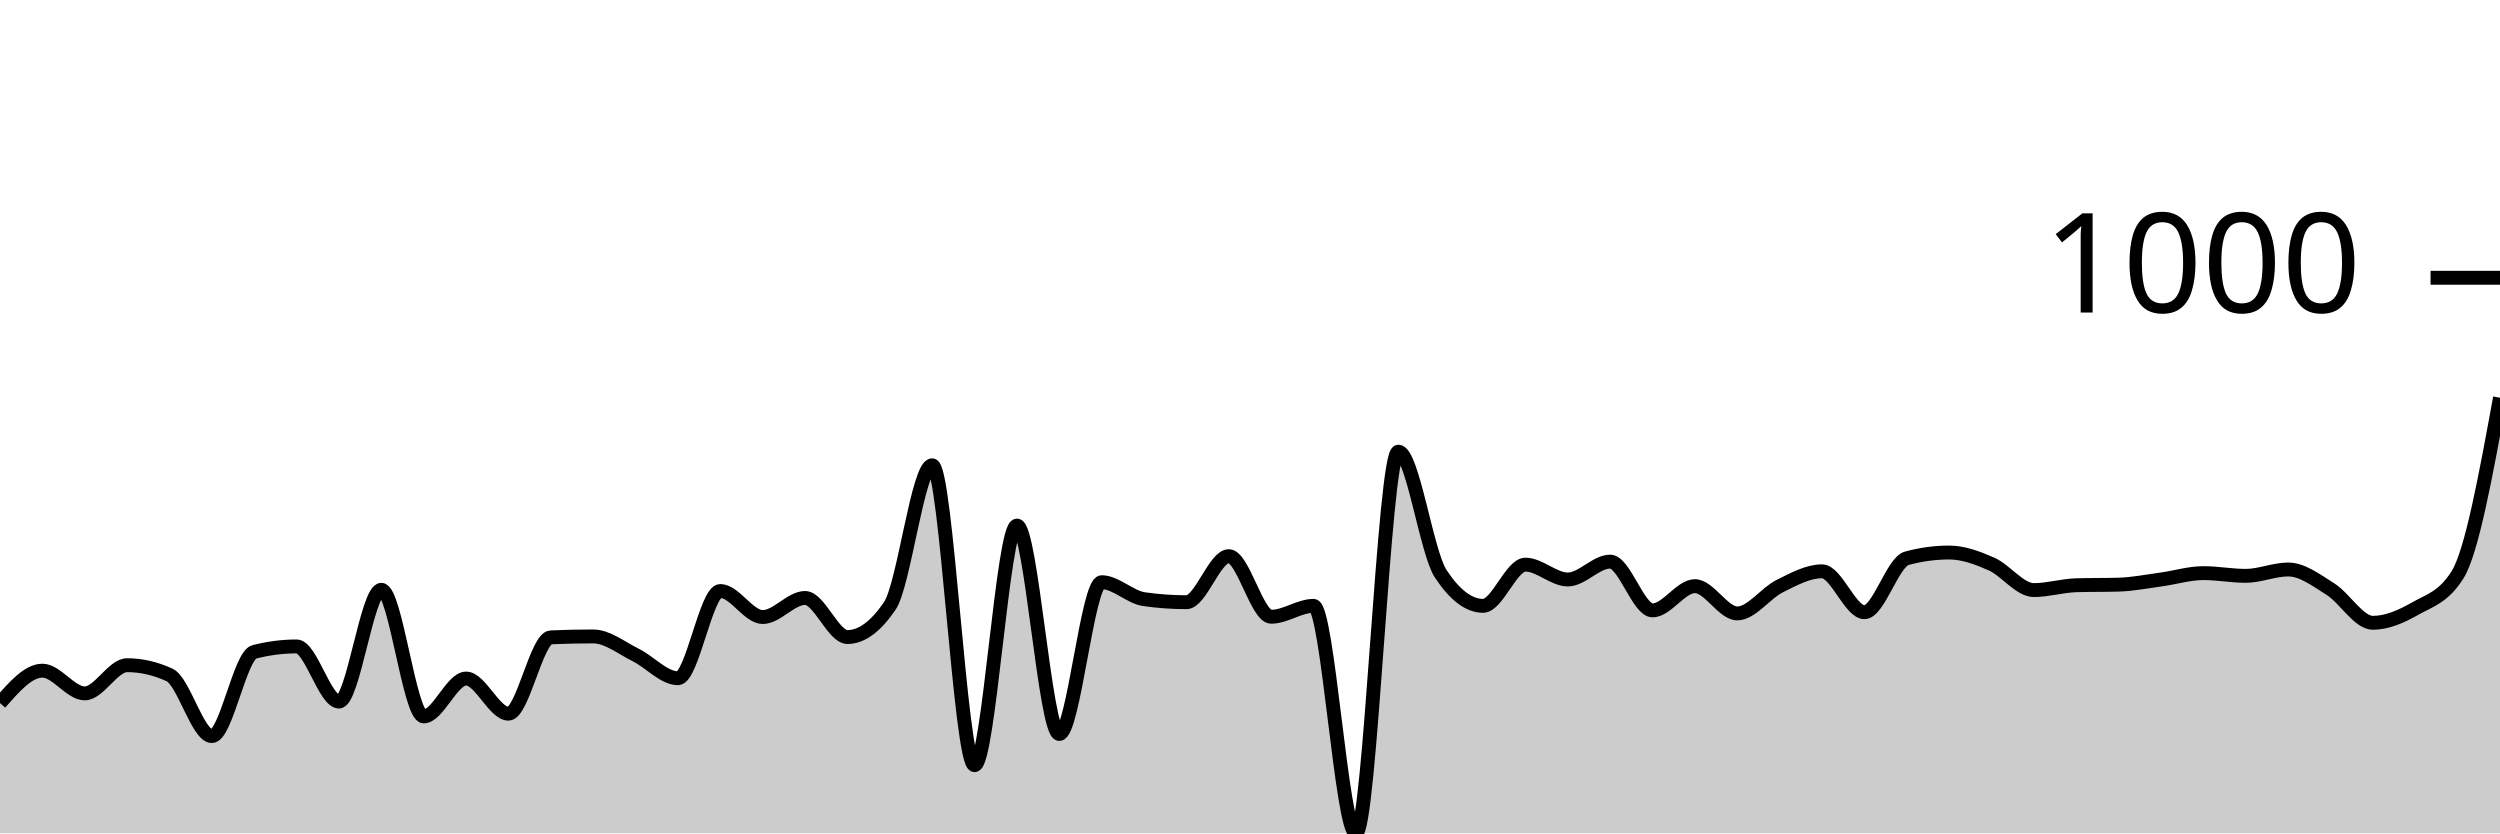
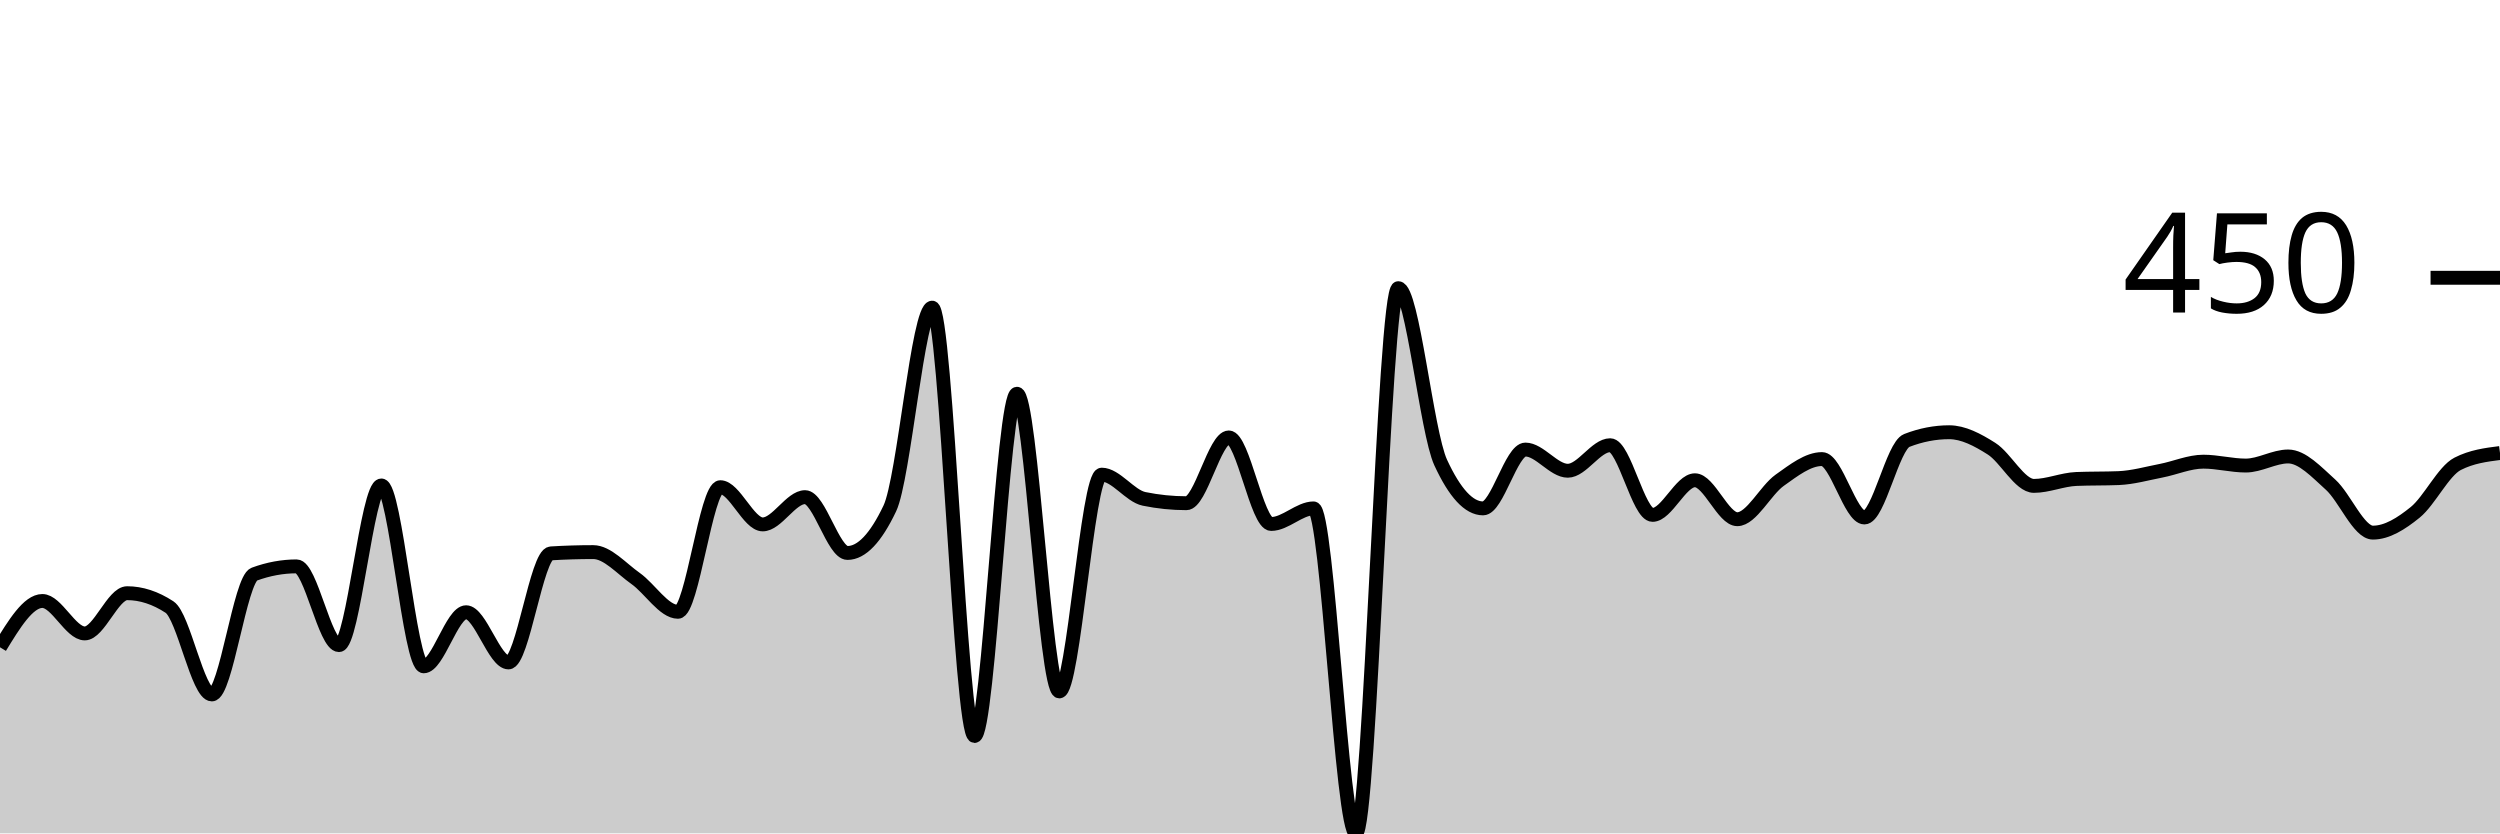
<svg xmlns="http://www.w3.org/2000/svg" viewBox="0 0 180 60">
  <g transform="translate(0,20)">
-     <path class="area" fill="rgba(0, 0, 0, 0.2)" d="M0,30.622C1.017,29.455,2.034,28.288,3.051,28.288C4.068,28.288,5.085,29.924,6.102,29.924C7.119,29.924,8.136,27.895,9.153,27.895C10.169,27.895,11.186,28.128,12.203,28.593C13.22,29.059,14.237,32.999,15.254,32.999C16.271,32.999,17.288,27.197,18.305,26.936C19.322,26.674,20.339,26.543,21.356,26.543C22.373,26.543,23.39,30.513,24.407,30.513C25.424,30.513,26.441,22.465,27.458,22.465C28.475,22.465,29.492,31.581,30.508,31.581C31.525,31.581,32.542,28.855,33.559,28.855C34.576,28.855,35.593,31.385,36.61,31.385C37.627,31.385,38.644,25.932,39.661,25.889C40.678,25.845,41.695,25.823,42.712,25.823C43.729,25.823,44.746,26.652,45.763,27.154C46.78,27.655,47.797,28.833,48.814,28.833C49.831,28.833,50.847,22.552,51.864,22.552C52.881,22.552,53.898,24.427,54.915,24.427C55.932,24.427,56.949,23.053,57.966,23.053C58.983,23.053,60,25.867,61.017,25.867C62.034,25.867,63.051,25.118,64.068,23.621C65.085,22.123,66.102,13.501,67.119,13.501C68.136,13.501,69.153,35.093,70.169,35.093C71.186,35.093,72.203,17.841,73.22,17.841C74.237,17.841,75.254,32.846,76.271,32.846C77.288,32.846,78.305,21.919,79.322,21.919C80.339,21.919,81.356,22.995,82.373,23.141C83.39,23.286,84.407,23.359,85.424,23.359C86.441,23.359,87.458,20.044,88.475,20.044C89.492,20.044,90.508,24.406,91.525,24.406C92.542,24.406,93.559,23.621,94.576,23.621C95.593,23.621,96.61,40,97.627,40C98.644,40,99.661,12.519,100.678,12.519C101.695,12.519,102.712,19.767,103.729,21.309C104.746,22.85,105.763,23.621,106.78,23.621C107.797,23.621,108.814,20.654,109.831,20.654C110.847,20.654,111.864,21.723,112.881,21.723C113.898,21.723,114.915,20.436,115.932,20.436C116.949,20.436,117.966,23.948,118.983,23.948C120,23.948,121.017,22.203,122.034,22.203C123.051,22.203,124.068,24.166,125.085,24.166C126.102,24.166,127.119,22.708,128.136,22.203C129.153,21.698,130.169,21.134,131.186,21.134C132.203,21.134,133.22,24.079,134.237,24.079C135.254,24.079,136.271,20.473,137.288,20.196C138.305,19.92,139.322,19.782,140.339,19.782C141.356,19.782,142.373,20.16,143.39,20.611C144.407,21.061,145.424,22.486,146.441,22.486C147.458,22.486,148.475,22.166,149.492,22.137C150.508,22.108,151.525,22.123,152.542,22.094C153.559,22.065,154.576,21.861,155.593,21.723C156.61,21.585,157.627,21.265,158.644,21.265C159.661,21.265,160.678,21.461,161.695,21.461C162.712,21.461,163.729,21.003,164.746,21.003C165.763,21.003,166.78,21.781,167.797,22.421C168.814,23.061,169.831,24.842,170.847,24.842C171.864,24.842,172.881,24.395,173.898,23.817C174.915,23.239,175.932,23.003,176.949,21.374C177.966,19.746,178.983,14.191,180,8.637L180,40C178.983,40,177.966,40,176.949,40C175.932,40,174.915,40,173.898,40C172.881,40,171.864,40,170.847,40C169.831,40,168.814,40,167.797,40C166.78,40,165.763,40,164.746,40C163.729,40,162.712,40,161.695,40C160.678,40,159.661,40,158.644,40C157.627,40,156.61,40,155.593,40C154.576,40,153.559,40,152.542,40C151.525,40,150.508,40,149.492,40C148.475,40,147.458,40,146.441,40C145.424,40,144.407,40,143.39,40C142.373,40,141.356,40,140.339,40C139.322,40,138.305,40,137.288,40C136.271,40,135.254,40,134.237,40C133.22,40,132.203,40,131.186,40C130.169,40,129.153,40,128.136,40C127.119,40,126.102,40,125.085,40C124.068,40,123.051,40,122.034,40C121.017,40,120,40,118.983,40C117.966,40,116.949,40,115.932,40C114.915,40,113.898,40,112.881,40C111.864,40,110.847,40,109.831,40C108.814,40,107.797,40,106.78,40C105.763,40,104.746,40,103.729,40C102.712,40,101.695,40,100.678,40C99.661,40,98.644,40,97.627,40C96.61,40,95.593,40,94.576,40C93.559,40,92.542,40,91.525,40C90.508,40,89.492,40,88.475,40C87.458,40,86.441,40,85.424,40C84.407,40,83.39,40,82.373,40C81.356,40,80.339,40,79.322,40C78.305,40,77.288,40,76.271,40C75.254,40,74.237,40,73.22,40C72.203,40,71.186,40,70.169,40C69.153,40,68.136,40,67.119,40C66.102,40,65.085,40,64.068,40C63.051,40,62.034,40,61.017,40C60,40,58.983,40,57.966,40C56.949,40,55.932,40,54.915,40C53.898,40,52.881,40,51.864,40C50.847,40,49.831,40,48.814,40C47.797,40,46.78,40,45.763,40C44.746,40,43.729,40,42.712,40C41.695,40,40.678,40,39.661,40C38.644,40,37.627,40,36.61,40C35.593,40,34.576,40,33.559,40C32.542,40,31.525,40,30.508,40C29.492,40,28.475,40,27.458,40C26.441,40,25.424,40,24.407,40C23.39,40,22.373,40,21.356,40C20.339,40,19.322,40,18.305,40C17.288,40,16.271,40,15.254,40C14.237,40,13.22,40,12.203,40C11.186,40,10.169,40,9.153,40C8.136,40,7.119,40,6.102,40C5.085,40,4.068,40,3.051,40C2.034,40,1.017,40,0,40Z" />
-     <path class="line" stroke="black" fill="none" d="M0,30.622C1.017,29.455,2.034,28.288,3.051,28.288C4.068,28.288,5.085,29.924,6.102,29.924C7.119,29.924,8.136,27.895,9.153,27.895C10.169,27.895,11.186,28.128,12.203,28.593C13.22,29.059,14.237,32.999,15.254,32.999C16.271,32.999,17.288,27.197,18.305,26.936C19.322,26.674,20.339,26.543,21.356,26.543C22.373,26.543,23.39,30.513,24.407,30.513C25.424,30.513,26.441,22.465,27.458,22.465C28.475,22.465,29.492,31.581,30.508,31.581C31.525,31.581,32.542,28.855,33.559,28.855C34.576,28.855,35.593,31.385,36.61,31.385C37.627,31.385,38.644,25.932,39.661,25.889C40.678,25.845,41.695,25.823,42.712,25.823C43.729,25.823,44.746,26.652,45.763,27.154C46.78,27.655,47.797,28.833,48.814,28.833C49.831,28.833,50.847,22.552,51.864,22.552C52.881,22.552,53.898,24.427,54.915,24.427C55.932,24.427,56.949,23.053,57.966,23.053C58.983,23.053,60,25.867,61.017,25.867C62.034,25.867,63.051,25.118,64.068,23.621C65.085,22.123,66.102,13.501,67.119,13.501C68.136,13.501,69.153,35.093,70.169,35.093C71.186,35.093,72.203,17.841,73.22,17.841C74.237,17.841,75.254,32.846,76.271,32.846C77.288,32.846,78.305,21.919,79.322,21.919C80.339,21.919,81.356,22.995,82.373,23.141C83.39,23.286,84.407,23.359,85.424,23.359C86.441,23.359,87.458,20.044,88.475,20.044C89.492,20.044,90.508,24.406,91.525,24.406C92.542,24.406,93.559,23.621,94.576,23.621C95.593,23.621,96.61,40,97.627,40C98.644,40,99.661,12.519,100.678,12.519C101.695,12.519,102.712,19.767,103.729,21.309C104.746,22.85,105.763,23.621,106.78,23.621C107.797,23.621,108.814,20.654,109.831,20.654C110.847,20.654,111.864,21.723,112.881,21.723C113.898,21.723,114.915,20.436,115.932,20.436C116.949,20.436,117.966,23.948,118.983,23.948C120,23.948,121.017,22.203,122.034,22.203C123.051,22.203,124.068,24.166,125.085,24.166C126.102,24.166,127.119,22.708,128.136,22.203C129.153,21.698,130.169,21.134,131.186,21.134C132.203,21.134,133.22,24.079,134.237,24.079C135.254,24.079,136.271,20.473,137.288,20.196C138.305,19.92,139.322,19.782,140.339,19.782C141.356,19.782,142.373,20.16,143.39,20.611C144.407,21.061,145.424,22.486,146.441,22.486C147.458,22.486,148.475,22.166,149.492,22.137C150.508,22.108,151.525,22.123,152.542,22.094C153.559,22.065,154.576,21.861,155.593,21.723C156.61,21.585,157.627,21.265,158.644,21.265C159.661,21.265,160.678,21.461,161.695,21.461C162.712,21.461,163.729,21.003,164.746,21.003C165.763,21.003,166.78,21.781,167.797,22.421C168.814,23.061,169.831,24.842,170.847,24.842C171.864,24.842,172.881,24.395,173.898,23.817C174.915,23.239,175.932,23.003,176.949,21.374C177.966,19.746,178.983,14.191,180,8.637" />
+     <path class="area" fill="rgba(0, 0, 0, 0.2)" d="M0,26.604C1.017,24.938,2.034,23.271,3.051,23.271C4.068,23.271,5.085,25.607,6.102,25.607C7.119,25.607,8.136,22.71,9.153,22.71C10.169,22.71,11.186,23.043,12.203,23.707C13.22,24.372,14.237,30,15.254,30C16.271,30,17.288,21.713,18.305,21.34C19.322,20.966,20.339,20.779,21.356,20.779C22.373,20.779,23.39,26.449,24.407,26.449C25.424,26.449,26.441,14.953,27.458,14.953C28.475,14.953,29.492,27.975,30.508,27.975C31.525,27.975,32.542,24.081,33.559,24.081C34.576,24.081,35.593,27.695,36.61,27.695C37.627,27.695,38.644,19.907,39.661,19.844C40.678,19.782,41.695,19.751,42.712,19.751C43.729,19.751,44.746,20.935,45.763,21.651C46.78,22.368,47.797,24.05,48.814,24.05C49.831,24.05,50.847,15.078,51.864,15.078C52.881,15.078,53.898,17.757,54.915,17.757C55.932,17.757,56.949,15.794,57.966,15.794C58.983,15.794,60,19.813,61.017,19.813C62.034,19.813,63.051,18.744,64.068,16.604C65.085,14.465,66.102,2.15,67.119,2.15C68.136,2.15,69.153,32.991,70.169,32.991C71.186,32.991,72.203,8.349,73.22,8.349C74.237,8.349,75.254,29.782,76.271,29.782C77.288,29.782,78.305,14.174,79.322,14.174C80.339,14.174,81.356,15.711,82.373,15.919C83.39,16.127,84.407,16.231,85.424,16.231C86.441,16.231,87.458,11.495,88.475,11.495C89.492,11.495,90.508,17.726,91.525,17.726C92.542,17.726,93.559,16.604,94.576,16.604C95.593,16.604,96.61,40,97.627,40C98.644,40,99.661,0.748,100.678,0.748C101.695,0.748,102.712,11.101,103.729,13.302C104.746,15.504,105.763,16.604,106.78,16.604C107.797,16.604,108.814,12.368,109.831,12.368C110.847,12.368,111.864,13.894,112.881,13.894C113.898,13.894,114.915,12.056,115.932,12.056C116.949,12.056,117.966,17.072,118.983,17.072C120,17.072,121.017,14.579,122.034,14.579C123.051,14.579,124.068,17.383,125.085,17.383C126.102,17.383,127.119,15.301,128.136,14.579C129.153,13.858,130.169,13.053,131.186,13.053C132.203,13.053,133.22,17.259,134.237,17.259C135.254,17.259,136.271,12.108,137.288,11.713C138.305,11.319,139.322,11.121,140.339,11.121C141.356,11.121,142.373,11.661,143.39,12.305C144.407,12.949,145.424,14.984,146.441,14.984C147.458,14.984,148.475,14.528,149.492,14.486C150.508,14.444,151.525,14.465,152.542,14.424C153.559,14.382,154.576,14.091,155.593,13.894C156.61,13.697,157.627,13.24,158.644,13.24C159.661,13.24,160.678,13.52,161.695,13.52C162.712,13.52,163.729,12.866,164.746,12.866C165.763,12.866,166.78,13.977,167.797,14.891C168.814,15.805,169.831,18.349,170.847,18.349C171.864,18.349,172.881,17.71,173.898,16.885C174.915,16.059,175.932,13.915,176.949,13.396C177.966,12.876,178.983,12.747,180,12.617L180,40C178.983,40,177.966,40,176.949,40C175.932,40,174.915,40,173.898,40C172.881,40,171.864,40,170.847,40C169.831,40,168.814,40,167.797,40C166.78,40,165.763,40,164.746,40C163.729,40,162.712,40,161.695,40C160.678,40,159.661,40,158.644,40C157.627,40,156.61,40,155.593,40C154.576,40,153.559,40,152.542,40C151.525,40,150.508,40,149.492,40C148.475,40,147.458,40,146.441,40C145.424,40,144.407,40,143.39,40C142.373,40,141.356,40,140.339,40C139.322,40,138.305,40,137.288,40C136.271,40,135.254,40,134.237,40C133.22,40,132.203,40,131.186,40C130.169,40,129.153,40,128.136,40C127.119,40,126.102,40,125.085,40C124.068,40,123.051,40,122.034,40C121.017,40,120,40,118.983,40C117.966,40,116.949,40,115.932,40C114.915,40,113.898,40,112.881,40C111.864,40,110.847,40,109.831,40C108.814,40,107.797,40,106.78,40C105.763,40,104.746,40,103.729,40C102.712,40,101.695,40,100.678,40C99.661,40,98.644,40,97.627,40C96.61,40,95.593,40,94.576,40C93.559,40,92.542,40,91.525,40C90.508,40,89.492,40,88.475,40C87.458,40,86.441,40,85.424,40C84.407,40,83.39,40,82.373,40C81.356,40,80.339,40,79.322,40C78.305,40,77.288,40,76.271,40C75.254,40,74.237,40,73.22,40C72.203,40,71.186,40,70.169,40C69.153,40,68.136,40,67.119,40C66.102,40,65.085,40,64.068,40C63.051,40,62.034,40,61.017,40C60,40,58.983,40,57.966,40C56.949,40,55.932,40,54.915,40C53.898,40,52.881,40,51.864,40C50.847,40,49.831,40,48.814,40C47.797,40,46.78,40,45.763,40C44.746,40,43.729,40,42.712,40C41.695,40,40.678,40,39.661,40C38.644,40,37.627,40,36.61,40C35.593,40,34.576,40,33.559,40C32.542,40,31.525,40,30.508,40C29.492,40,28.475,40,27.458,40C26.441,40,25.424,40,24.407,40C23.39,40,22.373,40,21.356,40C20.339,40,19.322,40,18.305,40C17.288,40,16.271,40,15.254,40C14.237,40,13.22,40,12.203,40C11.186,40,10.169,40,9.153,40C8.136,40,7.119,40,6.102,40C5.085,40,4.068,40,3.051,40C2.034,40,1.017,40,0,40Z" />
+     <path class="line" stroke="black" fill="none" d="M0,26.604C1.017,24.938,2.034,23.271,3.051,23.271C4.068,23.271,5.085,25.607,6.102,25.607C7.119,25.607,8.136,22.71,9.153,22.71C10.169,22.71,11.186,23.043,12.203,23.707C13.22,24.372,14.237,30,15.254,30C16.271,30,17.288,21.713,18.305,21.34C19.322,20.966,20.339,20.779,21.356,20.779C22.373,20.779,23.39,26.449,24.407,26.449C25.424,26.449,26.441,14.953,27.458,14.953C28.475,14.953,29.492,27.975,30.508,27.975C31.525,27.975,32.542,24.081,33.559,24.081C34.576,24.081,35.593,27.695,36.61,27.695C37.627,27.695,38.644,19.907,39.661,19.844C40.678,19.782,41.695,19.751,42.712,19.751C43.729,19.751,44.746,20.935,45.763,21.651C46.78,22.368,47.797,24.05,48.814,24.05C49.831,24.05,50.847,15.078,51.864,15.078C52.881,15.078,53.898,17.757,54.915,17.757C55.932,17.757,56.949,15.794,57.966,15.794C58.983,15.794,60,19.813,61.017,19.813C62.034,19.813,63.051,18.744,64.068,16.604C65.085,14.465,66.102,2.15,67.119,2.15C68.136,2.15,69.153,32.991,70.169,32.991C71.186,32.991,72.203,8.349,73.22,8.349C74.237,8.349,75.254,29.782,76.271,29.782C77.288,29.782,78.305,14.174,79.322,14.174C80.339,14.174,81.356,15.711,82.373,15.919C83.39,16.127,84.407,16.231,85.424,16.231C86.441,16.231,87.458,11.495,88.475,11.495C89.492,11.495,90.508,17.726,91.525,17.726C92.542,17.726,93.559,16.604,94.576,16.604C95.593,16.604,96.61,40,97.627,40C98.644,40,99.661,0.748,100.678,0.748C101.695,0.748,102.712,11.101,103.729,13.302C104.746,15.504,105.763,16.604,106.78,16.604C107.797,16.604,108.814,12.368,109.831,12.368C110.847,12.368,111.864,13.894,112.881,13.894C113.898,13.894,114.915,12.056,115.932,12.056C116.949,12.056,117.966,17.072,118.983,17.072C120,17.072,121.017,14.579,122.034,14.579C123.051,14.579,124.068,17.383,125.085,17.383C126.102,17.383,127.119,15.301,128.136,14.579C129.153,13.858,130.169,13.053,131.186,13.053C132.203,13.053,133.22,17.259,134.237,17.259C135.254,17.259,136.271,12.108,137.288,11.713C138.305,11.319,139.322,11.121,140.339,11.121C141.356,11.121,142.373,11.661,143.39,12.305C144.407,12.949,145.424,14.984,146.441,14.984C147.458,14.984,148.475,14.528,149.492,14.486C150.508,14.444,151.525,14.465,152.542,14.424C153.559,14.382,154.576,14.091,155.593,13.894C156.61,13.697,157.627,13.24,158.644,13.24C159.661,13.24,160.678,13.52,161.695,13.52C162.712,13.52,163.729,12.866,164.746,12.866C165.763,12.866,166.78,13.977,167.797,14.891C168.814,15.805,169.831,18.349,170.847,18.349C171.864,18.349,172.881,17.71,173.898,16.885C174.915,16.059,175.932,13.915,176.949,13.396C177.966,12.876,178.983,12.747,180,12.617" />
    <path class="axis-ceiling" stroke-width="1" stroke="black" fill="none" d="M175,0L180,0" />
-     <text class="axis-ceiling-label" font-family="sans-serif" text-anchor="end" font-size="10px" x="170" y="2.5">1000</text>
+     <text class="axis-ceiling-label" font-family="sans-serif" text-anchor="end" font-size="10px" x="170" y="2.5">450</text>
  </g>
</svg>
